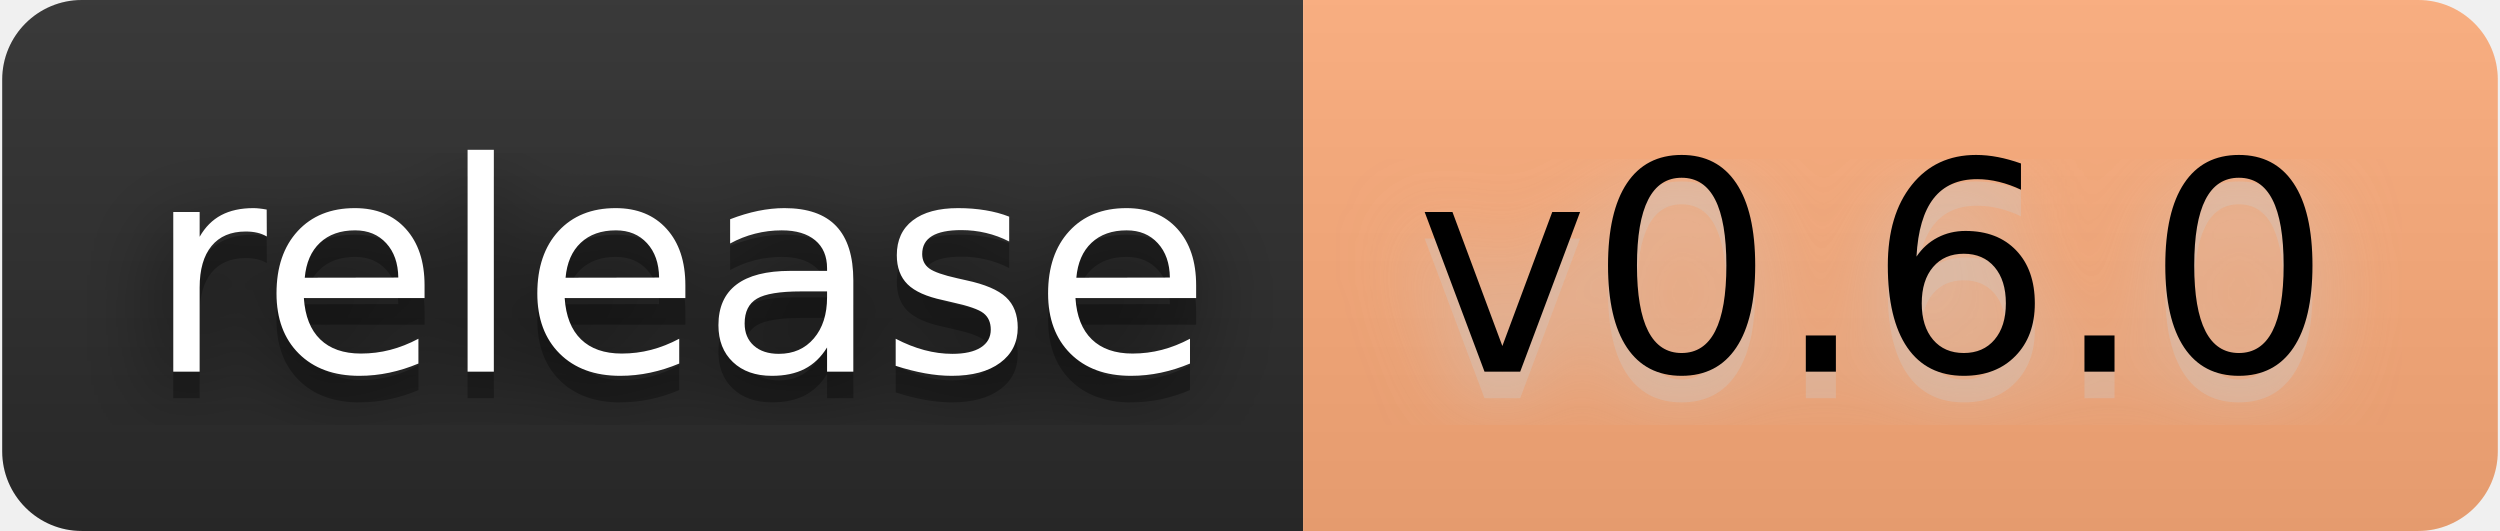
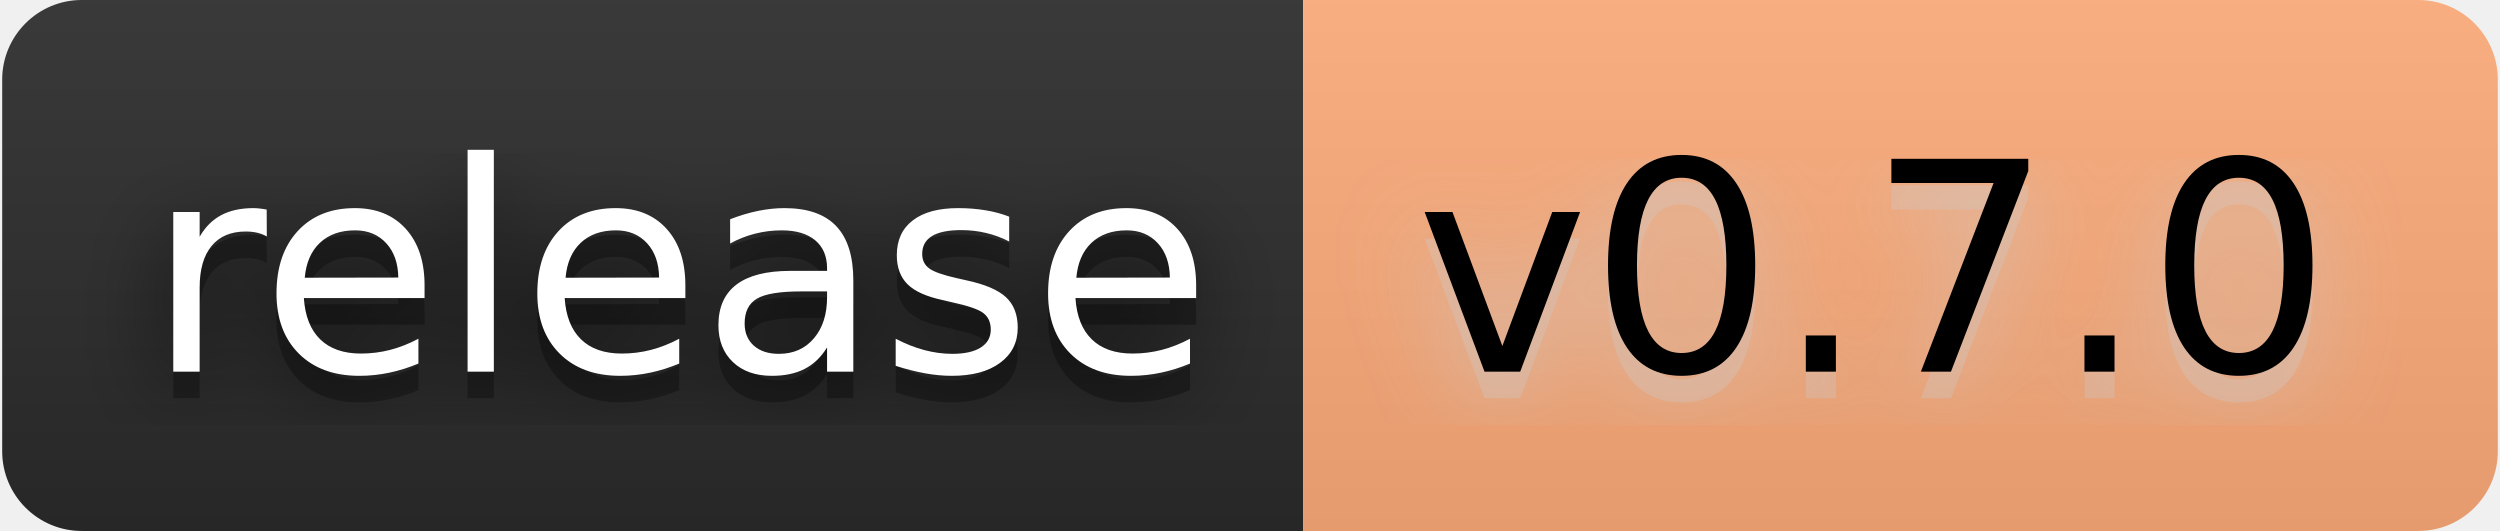
- <svg xmlns="http://www.w3.org/2000/svg" width="113" height="24" viewBox="0 0 94 20" role="img" aria-label="release: v0.6.0">
+ <svg xmlns="http://www.w3.org/2000/svg" width="113" height="24" viewBox="0 0 94 20" role="img" aria-label="release: v0.7.0">
  <filter id="blur">
    <feGaussianBlur stdDeviation="16" />
  </filter>
  <linearGradient id="s" x2="0" y2="100%">
    <stop offset="0" stop-color="#bbb" stop-opacity=".1" />
    <stop offset="1" stop-opacity=".1" />
  </linearGradient>
  <clipPath id="r">
    <rect width="94" height="20" rx="3" />
  </clipPath>
  <g clip-path="url(#r)">
    <rect width="49" height="20" fill="#2b2b2b" />
    <rect x="49" width="45" height="20" fill="#ffad7a" />
    <rect width="94" height="20" fill="url(#s)" />
  </g>
  <g fill="#fff" text-anchor="middle" font-family="Verdana,Geneva,DejaVu Sans,sans-serif" text-rendering="geometricPrecision" font-size="110">
    <g transform="scale(.1)">
      <g aria-hidden="true" fill="#010101">
        <text x="255" y="150" fill-opacity=".8" filter="url(#blur)" textLength="390">release</text>
        <text x="255" y="150" fill-opacity=".3" textLength="390">release</text>
      </g>
      <text x="255" y="140" textLength="390">release</text>
    </g>
    <g transform="scale(.1)">
      <g aria-hidden="true" fill="#ccc">
-         <text x="705" y="150" fill-opacity=".8" filter="url(#blur)" textLength="350">v0.6.0</text>
-         <text x="705" y="150" fill-opacity=".3" textLength="350">v0.6.0</text>
+         <text x="705" y="150" fill-opacity=".8" filter="url(#blur)" textLength="350">v0.7.0</text>
+         <text x="705" y="150" fill-opacity=".3" textLength="350">v0.7.0</text>
      </g>
-       <text x="705" y="140" textLength="350" fill="#000">v0.6.0</text>
+       <text x="705" y="140" textLength="350" fill="#000">v0.7.0</text>
    </g>
  </g>
</svg>
